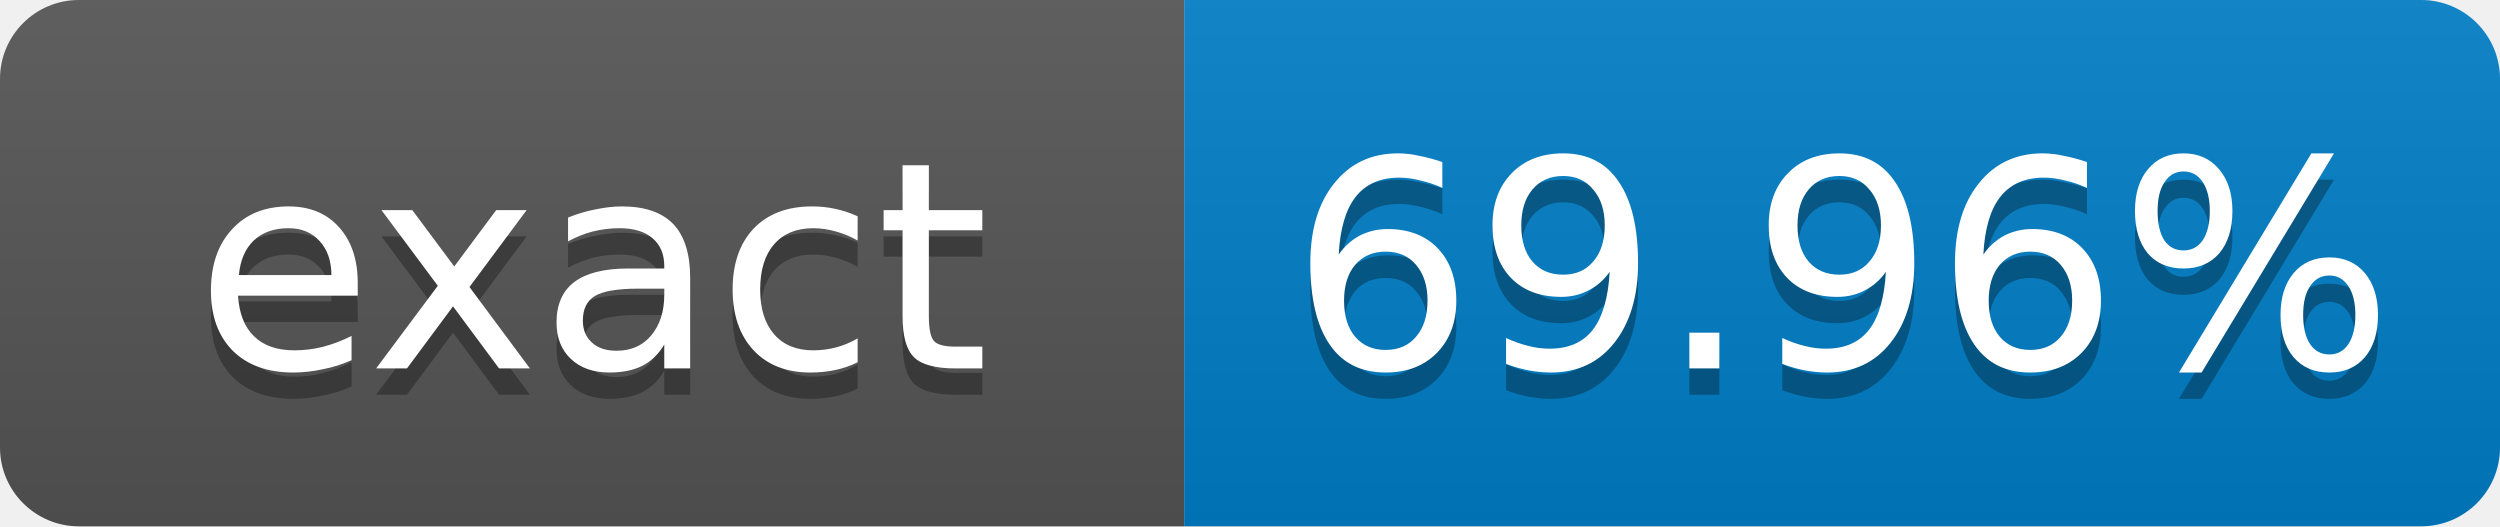
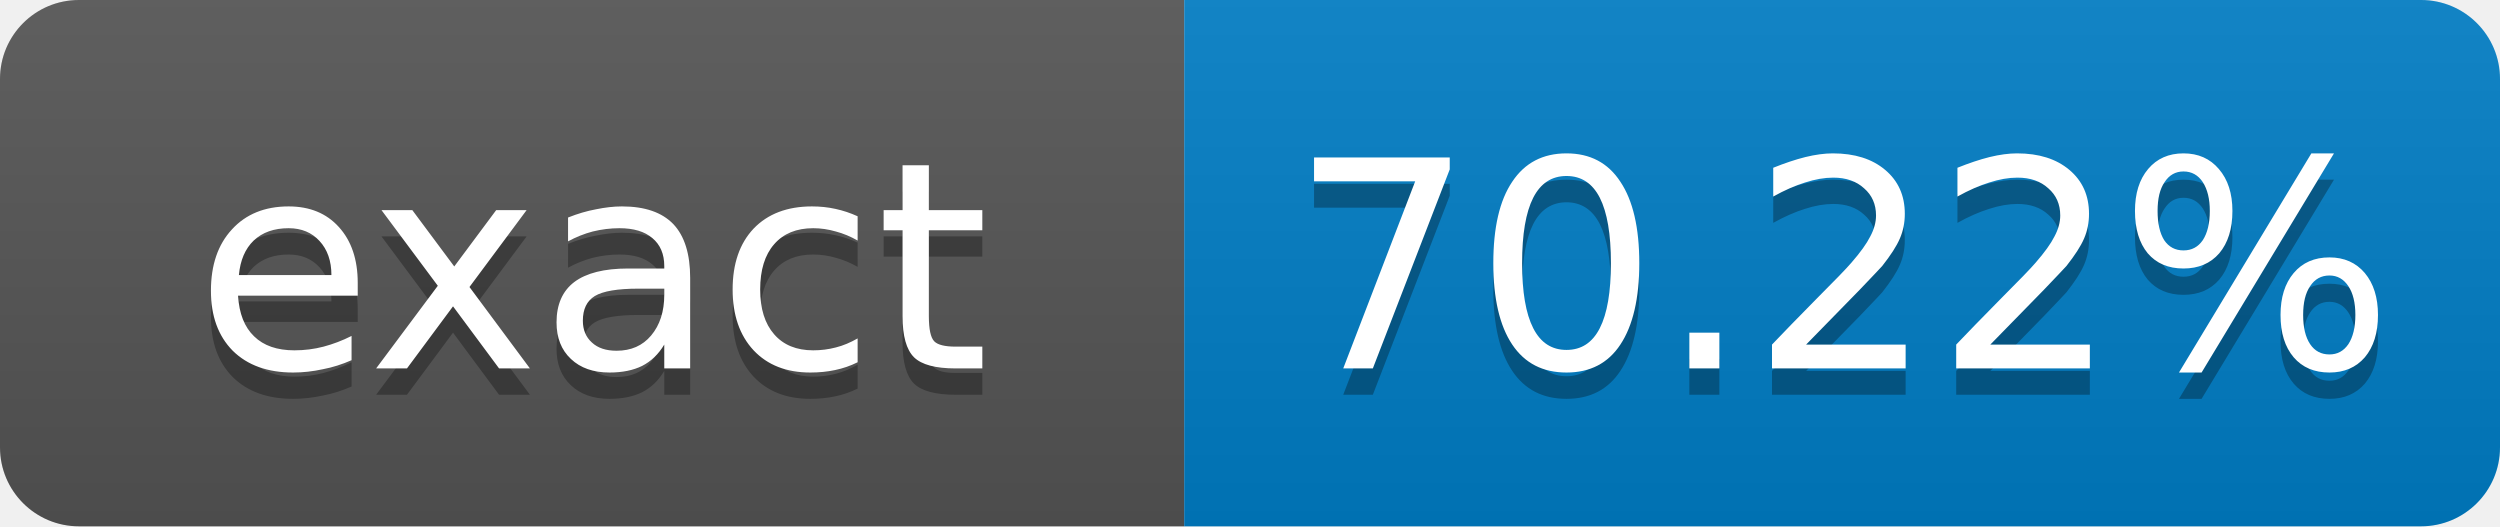
- <svg xmlns="http://www.w3.org/2000/svg" width="95" height="20" role="img" aria-label="exact: 69.96%">
+ <svg xmlns="http://www.w3.org/2000/svg" width="95" height="20" role="img" aria-label="exact: 70.22%">
  <linearGradient id="s" x2="0" y2="100%">
    <stop offset="0" stop-color="#bbb" stop-opacity=".1" />
    <stop offset="1" stop-opacity=".1" />
  </linearGradient>
  <clipPath id="r">
    <rect width="95" height="20" rx="3" fill="#fff" />
  </clipPath>
  <g clip-path="url(#r)">
    <rect width="45" height="20" fill="#555" />
    <rect x="45" width="50" height="20" fill="#007ec6" />
    <rect width="95" height="20" fill="url(#s)" />
  </g>
  <g fill="#fff" text-anchor="middle" font-family="Verdana,Geneva,DejaVu Sans,sans-serif" font-size="11">
    <text x="22.5" y="15" fill="#010101" fill-opacity=".3">exact</text>
    <text x="22.5" y="14">exact</text>
-     <text x="70" y="15" fill="#010101" fill-opacity=".3">69.96%</text>
-     <text x="70" y="14">69.96%</text>
+     <text x="70" y="15" fill="#010101" fill-opacity=".3">70.22%</text>
+     <text x="70" y="14">70.22%</text>
  </g>
</svg>
